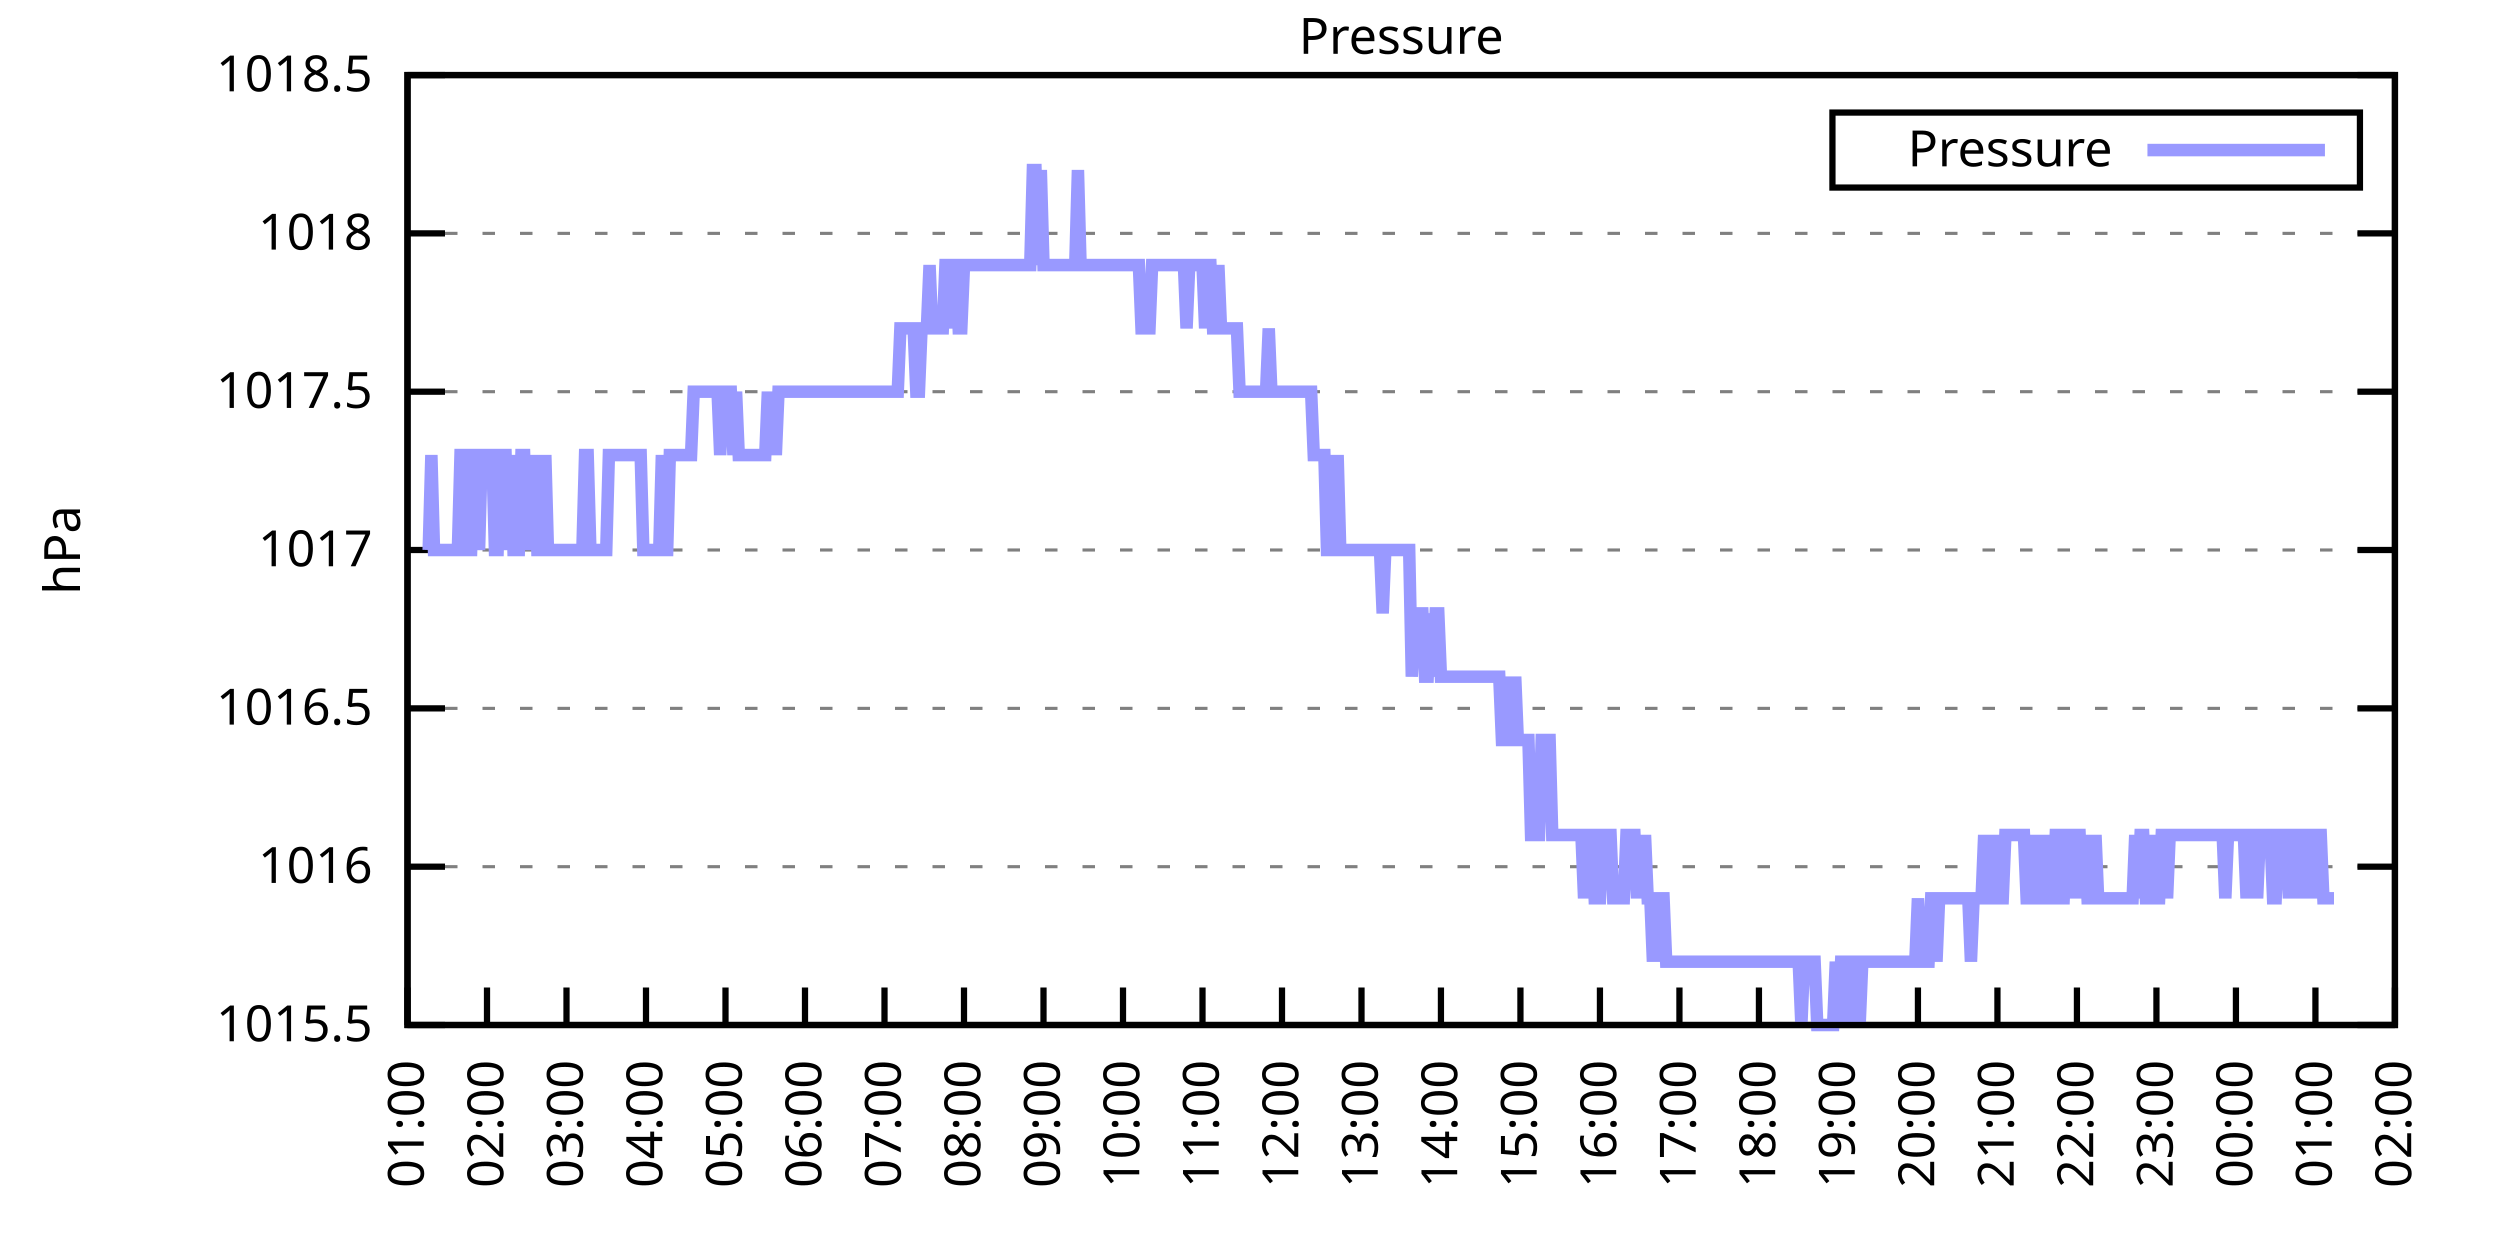
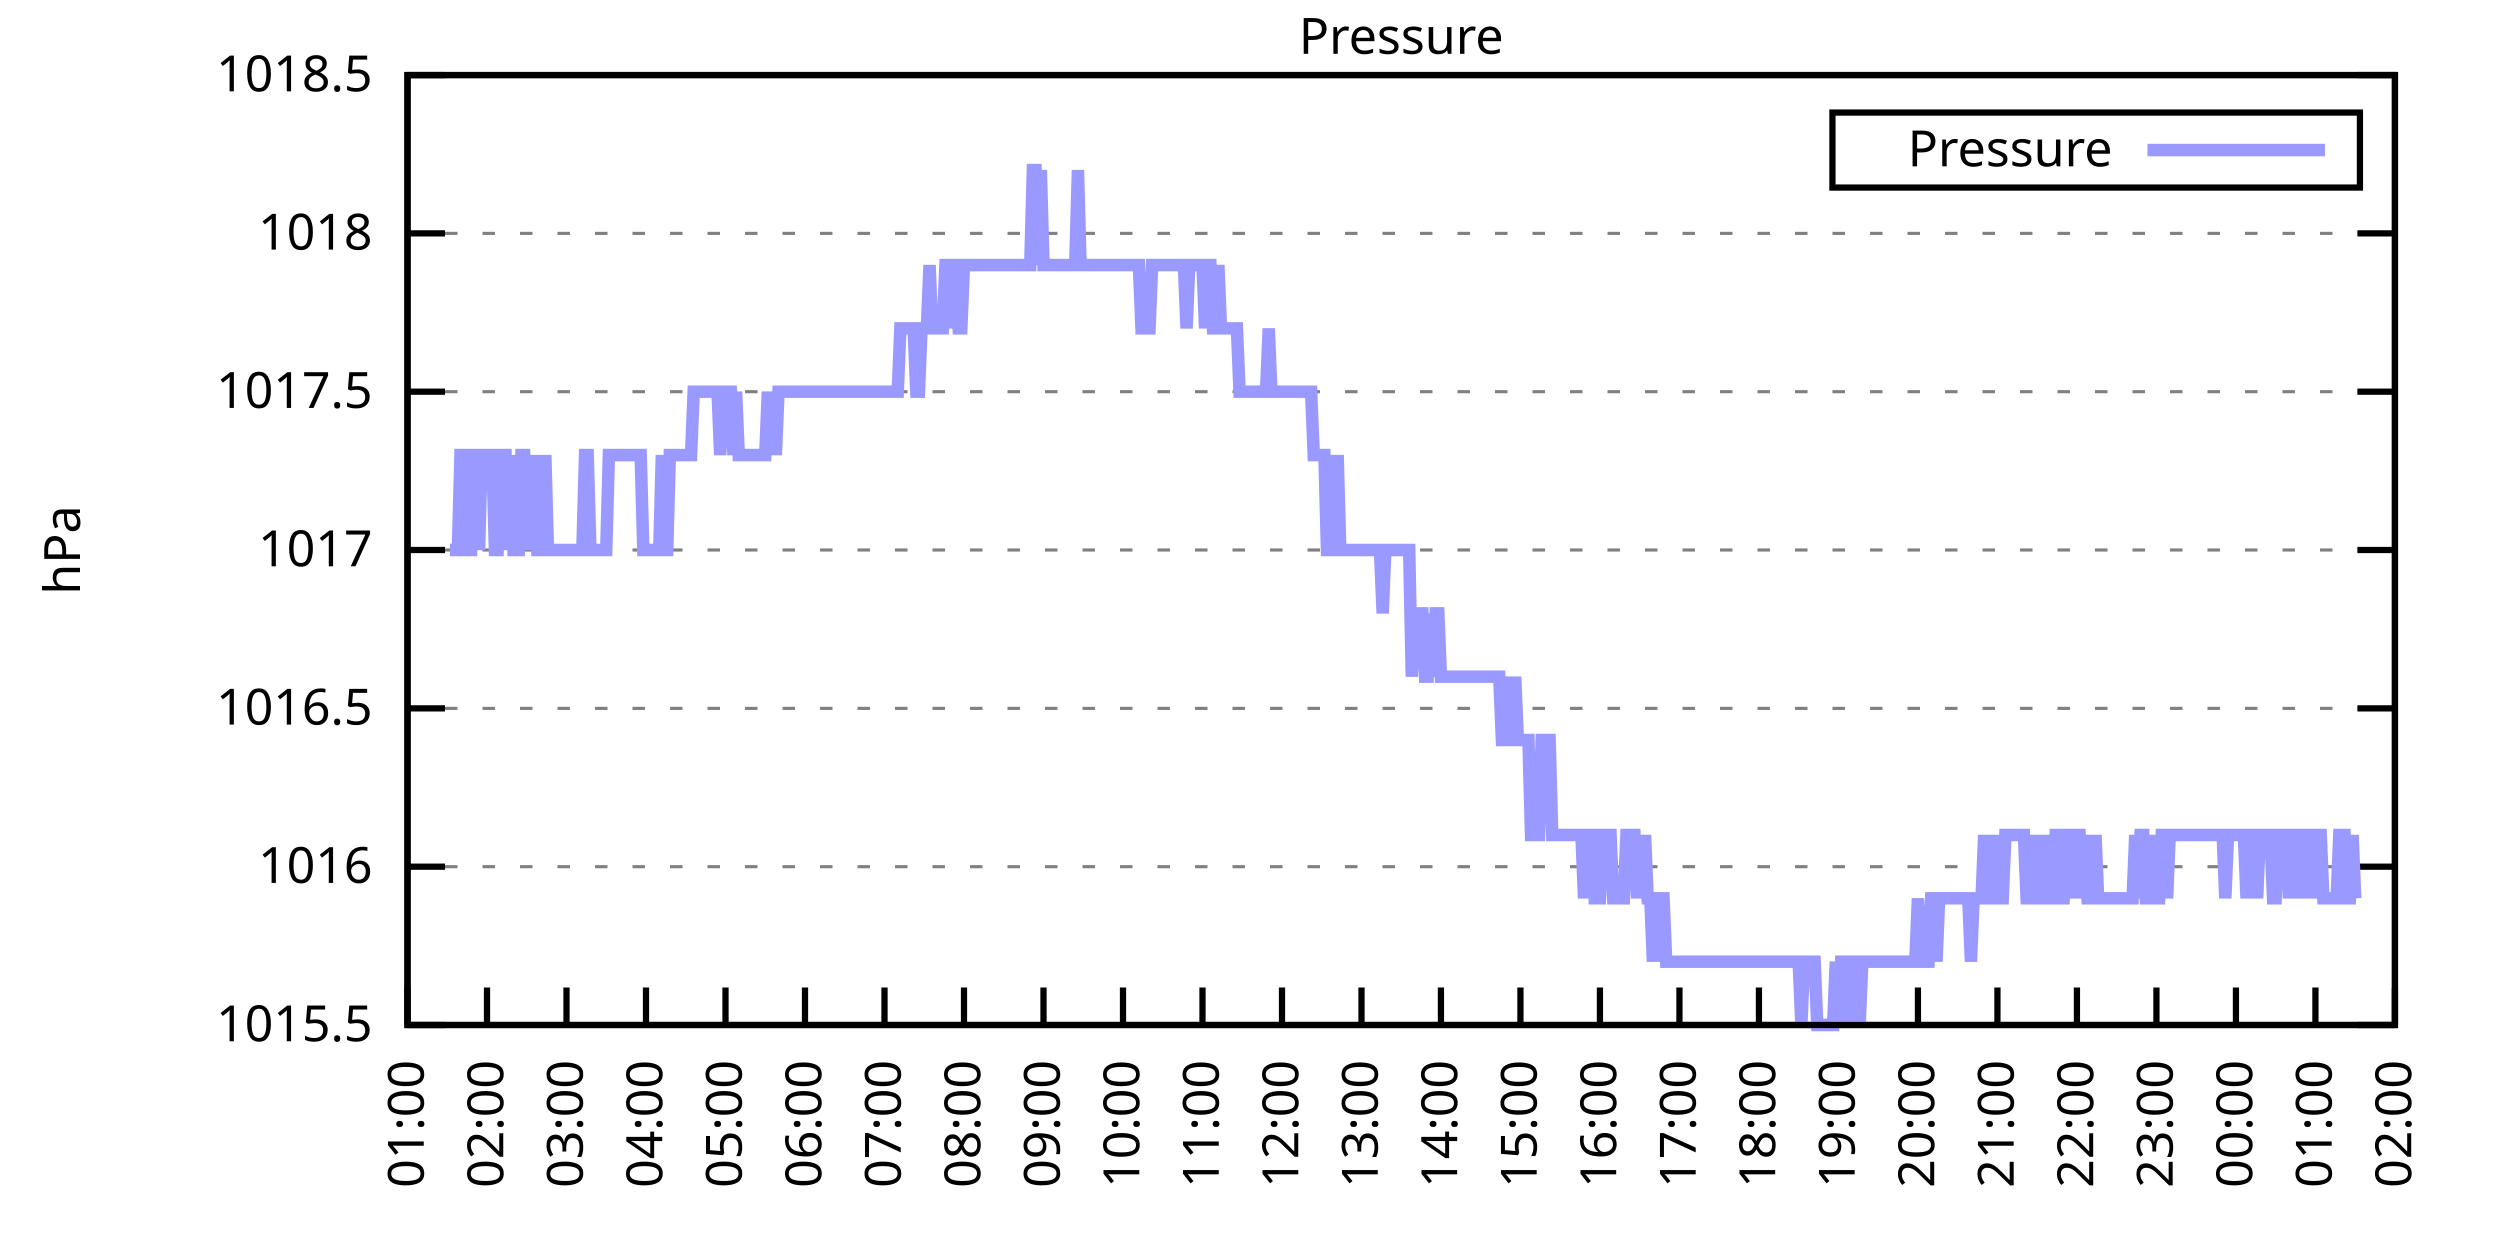
<svg xmlns="http://www.w3.org/2000/svg" xmlns:xlink="http://www.w3.org/1999/xlink" width="400" height="200" viewBox="0 0 400 200">
  <g id="gnuplot_canvas">
    <rect x="0" y="0" width="400" height="200" fill="none" />
    <defs>
      <circle id="gpDot" r="0.5" stroke-width="0.5" stroke="currentColor" />
      <path id="gpPt0" stroke-width="0.333" stroke="currentColor" d="M-1,0 h2 M0,-1 v2" />
      <path id="gpPt1" stroke-width="0.333" stroke="currentColor" d="M-1,-1 L1,1 M1,-1 L-1,1" />
      <path id="gpPt2" stroke-width="0.333" stroke="currentColor" d="M-1,0 L1,0 M0,-1 L0,1 M-1,-1 L1,1 M-1,1 L1,-1" />
      <rect id="gpPt3" stroke-width="0.333" stroke="currentColor" x="-1" y="-1" width="2" height="2" />
      <rect id="gpPt4" stroke-width="0.333" stroke="currentColor" fill="currentColor" x="-1" y="-1" width="2" height="2" />
      <circle id="gpPt5" stroke-width="0.333" stroke="currentColor" cx="0" cy="0" r="1" />
      <use xlink:href="#gpPt5" id="gpPt6" fill="currentColor" stroke="none" />
      <path id="gpPt7" stroke-width="0.333" stroke="currentColor" d="M0,-1.33 L-1.33,0.67 L1.33,0.67 z" />
      <use xlink:href="#gpPt7" id="gpPt8" fill="currentColor" stroke="none" />
      <use xlink:href="#gpPt7" id="gpPt9" stroke="currentColor" transform="rotate(180)" />
      <use xlink:href="#gpPt9" id="gpPt10" fill="currentColor" stroke="none" />
      <use xlink:href="#gpPt3" id="gpPt11" stroke="currentColor" transform="rotate(45)" />
      <use xlink:href="#gpPt11" id="gpPt12" fill="currentColor" stroke="none" />
      <path id="gpPt13" stroke-width="0.333" stroke="currentColor" d="M0,1.330 L1.265,0.411 L0.782,-1.067 L-0.782,-1.076 L-1.265,0.411 z" />
      <use xlink:href="#gpPt13" id="gpPt14" fill="currentColor" stroke="none" />
      <filter id="textbox" filterUnits="objectBoundingBox" x="0" y="0" height="1" width="1">
        <feFlood flood-color="white" flood-opacity="1" result="bgnd" />
        <feComposite in="SourceGraphic" in2="bgnd" operator="atop" />
      </filter>
      <filter id="greybox" filterUnits="objectBoundingBox" x="0" y="0" height="1" width="1">
        <feFlood flood-color="lightgrey" flood-opacity="1" result="grey" />
        <feComposite in="SourceGraphic" in2="grey" operator="atop" />
      </filter>
    </defs>
    <g fill="none" color="white" stroke="currentColor" stroke-width="1.00" stroke-linecap="butt" stroke-linejoin="miter">
</g>
    <g fill="none" color="black" stroke="currentColor" stroke-width="1.00" stroke-linecap="butt" stroke-linejoin="miter">
      <g stroke="none" shape-rendering="crispEdges">
        <polygon fill="rgb(255, 255, 255)" points="65.20,164.00 383.18,164.00 383.18,12.02 65.20,12.02 " />
      </g>
    </g>
    <g fill="none" color="black" stroke="currentColor" stroke-width="1.00" stroke-linecap="butt" stroke-linejoin="miter">
</g>
    <g fill="none" color="black" stroke="black" stroke-width="0.50" stroke-linecap="butt" stroke-linejoin="miter">
</g>
    <g fill="none" color="gray" stroke="currentColor" stroke-width="0.50" stroke-linecap="butt" stroke-linejoin="miter">
      <path stroke="gray" stroke-dasharray="2,4" class="gridline" d="M65.20,164.00 L383.19,164.00  " />
    </g>
    <g fill="none" color="gray" stroke="gray" stroke-width="1.00" stroke-linecap="butt" stroke-linejoin="miter">
</g>
    <g fill="none" color="black" stroke="currentColor" stroke-width="1.00" stroke-linecap="butt" stroke-linejoin="miter">
      <path stroke="black" d="M65.20,164.00 L71.20,164.00 M383.19,164.00 L377.19,164.00  " />
      <g transform="translate(59.60,166.60)" stroke="none" fill="black" font-family="Sans" font-size="8.00" text-anchor="end">
        <text>
          <tspan font-family="Sans"> 1015.5</tspan>
        </text>
      </g>
    </g>
    <g fill="none" color="black" stroke="currentColor" stroke-width="1.00" stroke-linecap="butt" stroke-linejoin="miter">
</g>
    <g fill="none" color="black" stroke="black" stroke-width="0.50" stroke-linecap="butt" stroke-linejoin="miter">
</g>
    <g fill="none" color="gray" stroke="currentColor" stroke-width="0.50" stroke-linecap="butt" stroke-linejoin="miter">
      <path stroke="gray" stroke-dasharray="2,4" class="gridline" d="M65.20,138.67 L383.19,138.67  " />
    </g>
    <g fill="none" color="gray" stroke="gray" stroke-width="1.00" stroke-linecap="butt" stroke-linejoin="miter">
</g>
    <g fill="none" color="black" stroke="currentColor" stroke-width="1.00" stroke-linecap="butt" stroke-linejoin="miter">
      <path stroke="black" d="M65.20,138.67 L71.20,138.67 M383.19,138.67 L377.19,138.67  " />
      <g transform="translate(59.60,141.27)" stroke="none" fill="black" font-family="Sans" font-size="8.00" text-anchor="end">
        <text>
          <tspan font-family="Sans"> 1016</tspan>
        </text>
      </g>
    </g>
    <g fill="none" color="black" stroke="currentColor" stroke-width="1.00" stroke-linecap="butt" stroke-linejoin="miter">
</g>
    <g fill="none" color="black" stroke="black" stroke-width="0.50" stroke-linecap="butt" stroke-linejoin="miter">
</g>
    <g fill="none" color="gray" stroke="currentColor" stroke-width="0.50" stroke-linecap="butt" stroke-linejoin="miter">
      <path stroke="gray" stroke-dasharray="2,4" class="gridline" d="M65.20,113.34 L383.19,113.34  " />
    </g>
    <g fill="none" color="gray" stroke="gray" stroke-width="1.00" stroke-linecap="butt" stroke-linejoin="miter">
</g>
    <g fill="none" color="black" stroke="currentColor" stroke-width="1.00" stroke-linecap="butt" stroke-linejoin="miter">
      <path stroke="black" d="M65.20,113.34 L71.20,113.34 M383.19,113.34 L377.19,113.34  " />
      <g transform="translate(59.60,115.94)" stroke="none" fill="black" font-family="Sans" font-size="8.00" text-anchor="end">
        <text>
          <tspan font-family="Sans"> 1016.5</tspan>
        </text>
      </g>
    </g>
    <g fill="none" color="black" stroke="currentColor" stroke-width="1.00" stroke-linecap="butt" stroke-linejoin="miter">
</g>
    <g fill="none" color="black" stroke="black" stroke-width="0.50" stroke-linecap="butt" stroke-linejoin="miter">
</g>
    <g fill="none" color="gray" stroke="currentColor" stroke-width="0.50" stroke-linecap="butt" stroke-linejoin="miter">
      <path stroke="gray" stroke-dasharray="2,4" class="gridline" d="M65.20,88.00 L383.19,88.00  " />
    </g>
    <g fill="none" color="gray" stroke="gray" stroke-width="1.00" stroke-linecap="butt" stroke-linejoin="miter">
</g>
    <g fill="none" color="black" stroke="currentColor" stroke-width="1.00" stroke-linecap="butt" stroke-linejoin="miter">
      <path stroke="black" d="M65.20,88.00 L71.20,88.00 M383.19,88.00 L377.19,88.00  " />
      <g transform="translate(59.60,90.60)" stroke="none" fill="black" font-family="Sans" font-size="8.00" text-anchor="end">
        <text>
          <tspan font-family="Sans"> 1017</tspan>
        </text>
      </g>
    </g>
    <g fill="none" color="black" stroke="currentColor" stroke-width="1.00" stroke-linecap="butt" stroke-linejoin="miter">
</g>
    <g fill="none" color="black" stroke="black" stroke-width="0.50" stroke-linecap="butt" stroke-linejoin="miter">
</g>
    <g fill="none" color="gray" stroke="currentColor" stroke-width="0.50" stroke-linecap="butt" stroke-linejoin="miter">
      <path stroke="gray" stroke-dasharray="2,4" class="gridline" d="M65.20,62.67 L383.19,62.67  " />
    </g>
    <g fill="none" color="gray" stroke="gray" stroke-width="1.00" stroke-linecap="butt" stroke-linejoin="miter">
</g>
    <g fill="none" color="black" stroke="currentColor" stroke-width="1.00" stroke-linecap="butt" stroke-linejoin="miter">
      <path stroke="black" d="M65.20,62.67 L71.20,62.67 M383.19,62.67 L377.19,62.67  " />
      <g transform="translate(59.60,65.27)" stroke="none" fill="black" font-family="Sans" font-size="8.00" text-anchor="end">
        <text>
          <tspan font-family="Sans"> 1017.5</tspan>
        </text>
      </g>
    </g>
    <g fill="none" color="black" stroke="currentColor" stroke-width="1.00" stroke-linecap="butt" stroke-linejoin="miter">
</g>
    <g fill="none" color="black" stroke="black" stroke-width="0.50" stroke-linecap="butt" stroke-linejoin="miter">
</g>
    <g fill="none" color="gray" stroke="currentColor" stroke-width="0.50" stroke-linecap="butt" stroke-linejoin="miter">
      <path stroke="gray" stroke-dasharray="2,4" class="gridline" d="M65.20,37.34 L383.19,37.34  " />
    </g>
    <g fill="none" color="gray" stroke="gray" stroke-width="1.00" stroke-linecap="butt" stroke-linejoin="miter">
</g>
    <g fill="none" color="black" stroke="currentColor" stroke-width="1.00" stroke-linecap="butt" stroke-linejoin="miter">
      <path stroke="black" d="M65.20,37.34 L71.20,37.34 M383.19,37.34 L377.19,37.34  " />
      <g transform="translate(59.60,39.94)" stroke="none" fill="black" font-family="Sans" font-size="8.00" text-anchor="end">
        <text>
          <tspan font-family="Sans"> 1018</tspan>
        </text>
      </g>
    </g>
    <g fill="none" color="black" stroke="currentColor" stroke-width="1.00" stroke-linecap="butt" stroke-linejoin="miter">
</g>
    <g fill="none" color="black" stroke="black" stroke-width="0.50" stroke-linecap="butt" stroke-linejoin="miter">
</g>
    <g fill="none" color="gray" stroke="currentColor" stroke-width="0.50" stroke-linecap="butt" stroke-linejoin="miter">
      <path stroke="gray" stroke-dasharray="2,4" class="gridline" d="M65.20,12.01 L383.19,12.01  " />
    </g>
    <g fill="none" color="gray" stroke="gray" stroke-width="1.00" stroke-linecap="butt" stroke-linejoin="miter">
</g>
    <g fill="none" color="black" stroke="currentColor" stroke-width="1.00" stroke-linecap="butt" stroke-linejoin="miter">
      <path stroke="black" d="M65.20,12.01 L71.20,12.01 M383.19,12.01 L377.19,12.01  " />
      <g transform="translate(59.60,14.61)" stroke="none" fill="black" font-family="Sans" font-size="8.00" text-anchor="end">
        <text>
          <tspan font-family="Sans"> 1018.5</tspan>
        </text>
      </g>
    </g>
    <g fill="none" color="black" stroke="currentColor" stroke-width="1.00" stroke-linecap="butt" stroke-linejoin="miter">
      <path stroke="black" d="M65.20,164.00 L65.20,158.00  " />
      <g transform="translate(67.80,169.60) rotate(270.00)" stroke="none" fill="black" font-family="Sans" font-size="8.00" text-anchor="end">
        <text>
          <tspan font-family="Sans">01:00</tspan>
        </text>
      </g>
    </g>
    <g fill="none" color="black" stroke="currentColor" stroke-width="1.00" stroke-linecap="butt" stroke-linejoin="miter">
      <path stroke="black" d="M77.92,164.00 L77.92,158.00  " />
      <g transform="translate(80.52,169.60) rotate(270.00)" stroke="none" fill="black" font-family="Sans" font-size="8.00" text-anchor="end">
        <text>
          <tspan font-family="Sans">02:00</tspan>
        </text>
      </g>
    </g>
    <g fill="none" color="black" stroke="currentColor" stroke-width="1.00" stroke-linecap="butt" stroke-linejoin="miter">
      <path stroke="black" d="M90.64,164.00 L90.64,158.00  " />
      <g transform="translate(93.24,169.60) rotate(270.00)" stroke="none" fill="black" font-family="Sans" font-size="8.00" text-anchor="end">
        <text>
          <tspan font-family="Sans">03:00</tspan>
        </text>
      </g>
    </g>
    <g fill="none" color="black" stroke="currentColor" stroke-width="1.00" stroke-linecap="butt" stroke-linejoin="miter">
      <path stroke="black" d="M103.36,164.00 L103.36,158.00  " />
      <g transform="translate(105.96,169.60) rotate(270.00)" stroke="none" fill="black" font-family="Sans" font-size="8.00" text-anchor="end">
        <text>
          <tspan font-family="Sans">04:00</tspan>
        </text>
      </g>
    </g>
    <g fill="none" color="black" stroke="currentColor" stroke-width="1.00" stroke-linecap="butt" stroke-linejoin="miter">
      <path stroke="black" d="M116.08,164.00 L116.08,158.00  " />
      <g transform="translate(118.68,169.60) rotate(270.00)" stroke="none" fill="black" font-family="Sans" font-size="8.00" text-anchor="end">
        <text>
          <tspan font-family="Sans">05:00</tspan>
        </text>
      </g>
    </g>
    <g fill="none" color="black" stroke="currentColor" stroke-width="1.00" stroke-linecap="butt" stroke-linejoin="miter">
      <path stroke="black" d="M128.80,164.00 L128.80,158.00  " />
      <g transform="translate(131.40,169.60) rotate(270.00)" stroke="none" fill="black" font-family="Sans" font-size="8.00" text-anchor="end">
        <text>
          <tspan font-family="Sans">06:00</tspan>
        </text>
      </g>
    </g>
    <g fill="none" color="black" stroke="currentColor" stroke-width="1.00" stroke-linecap="butt" stroke-linejoin="miter">
      <path stroke="black" d="M141.52,164.00 L141.52,158.00  " />
      <g transform="translate(144.12,169.60) rotate(270.00)" stroke="none" fill="black" font-family="Sans" font-size="8.00" text-anchor="end">
        <text>
          <tspan font-family="Sans">07:00</tspan>
        </text>
      </g>
    </g>
    <g fill="none" color="black" stroke="currentColor" stroke-width="1.00" stroke-linecap="butt" stroke-linejoin="miter">
      <path stroke="black" d="M154.24,164.00 L154.24,158.00  " />
      <g transform="translate(156.84,169.60) rotate(270.00)" stroke="none" fill="black" font-family="Sans" font-size="8.00" text-anchor="end">
        <text>
          <tspan font-family="Sans">08:00</tspan>
        </text>
      </g>
    </g>
    <g fill="none" color="black" stroke="currentColor" stroke-width="1.00" stroke-linecap="butt" stroke-linejoin="miter">
      <path stroke="black" d="M166.96,164.00 L166.96,158.00  " />
      <g transform="translate(169.56,169.60) rotate(270.00)" stroke="none" fill="black" font-family="Sans" font-size="8.00" text-anchor="end">
        <text>
          <tspan font-family="Sans">09:00</tspan>
        </text>
      </g>
    </g>
    <g fill="none" color="black" stroke="currentColor" stroke-width="1.00" stroke-linecap="butt" stroke-linejoin="miter">
      <path stroke="black" d="M179.68,164.00 L179.68,158.00  " />
      <g transform="translate(182.28,169.60) rotate(270.00)" stroke="none" fill="black" font-family="Sans" font-size="8.00" text-anchor="end">
        <text>
          <tspan font-family="Sans">10:00</tspan>
        </text>
      </g>
    </g>
    <g fill="none" color="black" stroke="currentColor" stroke-width="1.00" stroke-linecap="butt" stroke-linejoin="miter">
      <path stroke="black" d="M192.40,164.00 L192.40,158.00  " />
      <g transform="translate(195.00,169.60) rotate(270.00)" stroke="none" fill="black" font-family="Sans" font-size="8.00" text-anchor="end">
        <text>
          <tspan font-family="Sans">11:00</tspan>
        </text>
      </g>
    </g>
    <g fill="none" color="black" stroke="currentColor" stroke-width="1.00" stroke-linecap="butt" stroke-linejoin="miter">
      <path stroke="black" d="M205.12,164.00 L205.12,158.00  " />
      <g transform="translate(207.72,169.60) rotate(270.00)" stroke="none" fill="black" font-family="Sans" font-size="8.00" text-anchor="end">
        <text>
          <tspan font-family="Sans">12:00</tspan>
        </text>
      </g>
    </g>
    <g fill="none" color="black" stroke="currentColor" stroke-width="1.00" stroke-linecap="butt" stroke-linejoin="miter">
      <path stroke="black" d="M217.84,164.00 L217.84,158.00  " />
      <g transform="translate(220.44,169.60) rotate(270.00)" stroke="none" fill="black" font-family="Sans" font-size="8.00" text-anchor="end">
        <text>
          <tspan font-family="Sans">13:00</tspan>
        </text>
      </g>
    </g>
    <g fill="none" color="black" stroke="currentColor" stroke-width="1.00" stroke-linecap="butt" stroke-linejoin="miter">
      <path stroke="black" d="M230.55,164.00 L230.55,158.00  " />
      <g transform="translate(233.15,169.60) rotate(270.00)" stroke="none" fill="black" font-family="Sans" font-size="8.00" text-anchor="end">
        <text>
          <tspan font-family="Sans">14:00</tspan>
        </text>
      </g>
    </g>
    <g fill="none" color="black" stroke="currentColor" stroke-width="1.00" stroke-linecap="butt" stroke-linejoin="miter">
      <path stroke="black" d="M243.27,164.00 L243.27,158.00  " />
      <g transform="translate(245.87,169.60) rotate(270.00)" stroke="none" fill="black" font-family="Sans" font-size="8.00" text-anchor="end">
        <text>
          <tspan font-family="Sans">15:00</tspan>
        </text>
      </g>
    </g>
    <g fill="none" color="black" stroke="currentColor" stroke-width="1.00" stroke-linecap="butt" stroke-linejoin="miter">
      <path stroke="black" d="M255.99,164.00 L255.99,158.00  " />
      <g transform="translate(258.59,169.60) rotate(270.00)" stroke="none" fill="black" font-family="Sans" font-size="8.00" text-anchor="end">
        <text>
          <tspan font-family="Sans">16:00</tspan>
        </text>
      </g>
    </g>
    <g fill="none" color="black" stroke="currentColor" stroke-width="1.00" stroke-linecap="butt" stroke-linejoin="miter">
      <path stroke="black" d="M268.71,164.00 L268.71,158.00  " />
      <g transform="translate(271.31,169.60) rotate(270.00)" stroke="none" fill="black" font-family="Sans" font-size="8.00" text-anchor="end">
        <text>
          <tspan font-family="Sans">17:00</tspan>
        </text>
      </g>
    </g>
    <g fill="none" color="black" stroke="currentColor" stroke-width="1.00" stroke-linecap="butt" stroke-linejoin="miter">
      <path stroke="black" d="M281.43,164.00 L281.43,158.00  " />
      <g transform="translate(284.03,169.60) rotate(270.00)" stroke="none" fill="black" font-family="Sans" font-size="8.00" text-anchor="end">
        <text>
          <tspan font-family="Sans">18:00</tspan>
        </text>
      </g>
    </g>
    <g fill="none" color="black" stroke="currentColor" stroke-width="1.00" stroke-linecap="butt" stroke-linejoin="miter">
      <path stroke="black" d="M294.15,164.00 L294.15,158.00  " />
      <g transform="translate(296.75,169.60) rotate(270.00)" stroke="none" fill="black" font-family="Sans" font-size="8.00" text-anchor="end">
        <text>
          <tspan font-family="Sans">19:00</tspan>
        </text>
      </g>
    </g>
    <g fill="none" color="black" stroke="currentColor" stroke-width="1.00" stroke-linecap="butt" stroke-linejoin="miter">
      <path stroke="black" d="M306.87,164.00 L306.87,158.00  " />
      <g transform="translate(309.47,169.60) rotate(270.00)" stroke="none" fill="black" font-family="Sans" font-size="8.00" text-anchor="end">
        <text>
          <tspan font-family="Sans">20:00</tspan>
        </text>
      </g>
    </g>
    <g fill="none" color="black" stroke="currentColor" stroke-width="1.00" stroke-linecap="butt" stroke-linejoin="miter">
      <path stroke="black" d="M319.59,164.00 L319.59,158.00  " />
      <g transform="translate(322.19,169.60) rotate(270.00)" stroke="none" fill="black" font-family="Sans" font-size="8.00" text-anchor="end">
        <text>
          <tspan font-family="Sans">21:00</tspan>
        </text>
      </g>
    </g>
    <g fill="none" color="black" stroke="currentColor" stroke-width="1.00" stroke-linecap="butt" stroke-linejoin="miter">
      <path stroke="black" d="M332.31,164.00 L332.31,158.00  " />
      <g transform="translate(334.91,169.60) rotate(270.00)" stroke="none" fill="black" font-family="Sans" font-size="8.00" text-anchor="end">
        <text>
          <tspan font-family="Sans">22:00</tspan>
        </text>
      </g>
    </g>
    <g fill="none" color="black" stroke="currentColor" stroke-width="1.00" stroke-linecap="butt" stroke-linejoin="miter">
      <path stroke="black" d="M345.03,164.00 L345.03,158.00  " />
      <g transform="translate(347.63,169.60) rotate(270.00)" stroke="none" fill="black" font-family="Sans" font-size="8.00" text-anchor="end">
        <text>
          <tspan font-family="Sans">23:00</tspan>
        </text>
      </g>
    </g>
    <g fill="none" color="black" stroke="currentColor" stroke-width="1.00" stroke-linecap="butt" stroke-linejoin="miter">
      <path stroke="black" d="M357.75,164.00 L357.75,158.00  " />
      <g transform="translate(360.35,169.60) rotate(270.00)" stroke="none" fill="black" font-family="Sans" font-size="8.00" text-anchor="end">
        <text>
          <tspan font-family="Sans">00:00</tspan>
        </text>
      </g>
    </g>
    <g fill="none" color="black" stroke="currentColor" stroke-width="1.00" stroke-linecap="butt" stroke-linejoin="miter">
      <path stroke="black" d="M370.47,164.00 L370.47,158.00  " />
      <g transform="translate(373.07,169.60) rotate(270.00)" stroke="none" fill="black" font-family="Sans" font-size="8.00" text-anchor="end">
        <text>
          <tspan font-family="Sans">01:00</tspan>
        </text>
      </g>
    </g>
    <g fill="none" color="black" stroke="currentColor" stroke-width="1.00" stroke-linecap="butt" stroke-linejoin="miter">
      <path stroke="black" d="M383.19,164.00 L383.19,158.00  " />
      <g transform="translate(385.79,169.60) rotate(270.00)" stroke="none" fill="black" font-family="Sans" font-size="8.00" text-anchor="end">
        <text>
          <tspan font-family="Sans">02:00</tspan>
        </text>
      </g>
    </g>
    <g fill="none" color="black" stroke="currentColor" stroke-width="1.00" stroke-linecap="butt" stroke-linejoin="miter">
</g>
    <g fill="none" color="black" stroke="currentColor" stroke-width="1.00" stroke-linecap="butt" stroke-linejoin="miter">
      <path stroke="black" d="M65.20,12.01 L65.20,164.00 L383.19,164.00 L383.19,12.01 L65.20,12.01 Z  " />
    </g>
    <g fill="none" color="black" stroke="currentColor" stroke-width="1.00" stroke-linecap="butt" stroke-linejoin="miter">
</g>
    <g fill="none" color="black" stroke="currentColor" stroke-width="1.00" stroke-linecap="butt" stroke-linejoin="miter">
      <path stroke="black" d="M293.19,30.01 L293.19,18.01 L377.59,18.01 L377.59,30.01 L293.19,30.01 Z  " />
    </g>
    <g id="Pressure_plot_1">
      <g fill="none" color="white" stroke="black" stroke-width="2.00" stroke-linecap="butt" stroke-linejoin="miter">
</g>
      <g fill="none" color="black" stroke="currentColor" stroke-width="2.00" stroke-linecap="butt" stroke-linejoin="miter">
        <g transform="translate(337.99,26.61)" stroke="none" fill="black" font-family="Sans" font-size="8.00" text-anchor="end">
          <text>
            <tspan font-family="Sans">Pressure</tspan>
          </text>
        </g>
      </g>
      <g fill="none" color="black" stroke="currentColor" stroke-width="2.00" stroke-linecap="butt" stroke-linejoin="miter">
-         <path stroke="rgb(153, 153, 255)" d="M343.59,24.01 L371.99,24.01 M68.59,88.00 L69.02,72.81 L69.44,88.00 L69.86,88.00 L70.29,88.00 L70.71,88.00   L71.14,88.00 L71.56,88.00 L71.98,88.00 L72.41,88.00 L72.83,88.00 L73.26,88.00 L73.68,72.81 L74.10,72.81   L74.53,72.81 L74.95,88.00 L75.38,88.00 L75.80,72.81 L76.22,72.81 L76.65,88.00 L77.07,72.81 L77.50,72.81   L77.92,72.81 L78.34,72.81 L78.77,72.81 L79.19,88.00 L79.62,88.00 L80.04,72.81 L80.46,72.81 L80.89,72.81   L81.31,88.00 L81.74,72.81 L82.16,88.00 L82.58,88.00 L83.01,88.00 L83.43,72.81 L83.86,72.81 L84.28,88.00   L84.70,72.81 L85.13,88.00 L85.55,72.81 L85.98,88.00 L86.40,88.00 L86.82,88.00 L87.25,72.81 L87.67,88.00   L88.10,88.00 L88.52,88.00 L88.94,88.00 L89.37,88.00 L89.79,88.00 L90.22,88.00 L90.64,88.00 L91.06,88.00   L91.49,88.00 L91.91,88.00 L92.34,88.00 L92.76,88.00 L93.18,88.00 L93.61,72.81 L94.03,72.81 L94.46,88.00   L94.88,88.00 L95.30,88.00 L95.73,88.00 L96.15,88.00 L96.58,88.00 L97.00,88.00 L97.42,72.81 L97.85,72.81   L98.27,72.81 L98.69,72.81 L99.12,72.81 L99.54,72.81 L99.97,72.81 L100.39,72.81 L100.81,72.81 L101.24,72.81   L101.66,72.81 L102.09,72.81 L102.51,72.81 L102.93,88.00 L103.36,88.00 L103.78,88.00 L104.21,88.00 L104.63,88.00   L105.05,88.00 L105.48,88.00 L105.90,72.81 L106.33,88.00 L106.75,88.00 L107.17,72.81 L107.60,72.81 L108.02,72.81   L108.45,72.81 L108.87,72.81 L109.29,72.81 L109.72,72.81 L110.14,72.81 L110.57,72.81 L110.99,62.67 L111.41,62.67   L111.84,62.67 L112.26,62.67 L112.69,62.67 L113.11,62.67 L113.53,62.67 L113.96,62.67 L114.38,62.67 L114.81,62.67   L115.23,72.81 L115.65,62.67 L116.08,62.67 L116.50,62.67 L116.93,62.67 L117.35,72.81 L117.77,62.67 L118.20,72.81   L118.62,72.81 L119.05,72.81 L119.47,72.81 L119.89,72.81 L120.32,72.81 L120.74,72.81 L121.17,72.81 L121.59,72.81   L122.01,72.81 L122.44,72.81 L122.86,62.67 L123.29,72.81 L123.71,62.67 L124.13,72.81 L124.56,62.67 L124.98,62.67   L125.41,62.67 L125.83,62.67 L126.25,62.67 L126.68,62.67 L127.10,62.67 L127.53,62.67 L127.95,62.67 L128.37,62.67   L128.80,62.67 L129.22,62.67 L129.65,62.67 L130.07,62.67 L130.49,62.67 L130.92,62.67 L131.34,62.67 L131.77,62.67   L132.19,62.67 L132.61,62.67 L133.04,62.67 L133.46,62.67 L133.89,62.67 L134.31,62.67 L134.73,62.67 L135.16,62.67   L135.58,62.67 L136.01,62.67 L136.43,62.67 L136.85,62.67 L137.28,62.67 L137.70,62.67 L138.13,62.67 L138.55,62.67   L138.97,62.67 L139.40,62.67 L139.82,62.67 L140.25,62.67 L140.67,62.67 L141.09,62.67 L141.52,62.67 L141.94,62.67   L142.37,62.67 L142.79,62.67 L143.21,62.67 L143.64,62.67 L144.06,52.54 L144.49,52.54 L144.91,52.54 L145.33,52.54   L145.76,52.54 L146.18,52.54 L146.61,62.67 L147.03,62.67 L147.45,52.54 L147.88,52.54 L148.30,52.54 L148.73,42.41   L149.15,52.54 L149.57,52.54 L150.00,52.54 L150.42,52.54 L150.85,52.54 L151.27,42.41 L151.69,42.41 L152.12,52.54   L152.54,42.41 L152.97,42.41 L153.39,52.54 L153.81,52.54 L154.24,42.41 L154.66,42.41 L155.09,42.41 L155.51,42.41   L155.93,42.41 L156.36,42.41 L156.78,42.41 L157.21,42.41 L157.63,42.41 L158.05,42.41 L158.48,42.41 L158.90,42.41   L159.33,42.41 L159.75,42.41 L160.17,42.41 L160.60,42.41 L161.02,42.41 L161.44,42.41 L161.87,42.41 L162.29,42.41   L162.72,42.41 L163.14,42.41 L163.56,42.41 L163.99,42.41 L164.41,42.41 L164.84,42.41 L165.26,27.21 L165.68,27.21   L166.11,42.41 L166.53,27.21 L166.96,42.41 L167.38,42.41 L167.80,42.41 L168.23,42.41 L168.65,42.41 L169.08,42.41   L169.50,42.41 L169.92,42.41 L170.35,42.41 L170.77,42.41 L171.20,42.41 L171.62,42.41 L172.04,42.41 L172.47,27.21   L172.89,42.41 L173.32,42.41 L173.74,42.41 L174.16,42.41 L174.59,42.41 L175.01,42.41 L175.44,42.41 L175.86,42.41   L176.28,42.41 L176.71,42.41 L177.13,42.41 L177.56,42.41 L177.98,42.41 L178.40,42.41 L178.83,42.41 L179.25,42.41   L179.68,42.41 L180.10,42.41 L180.52,42.41 L180.95,42.41 L181.37,42.41 L181.80,42.41 L182.22,42.41 L182.64,52.54   L183.07,52.54 L183.49,52.54 L183.92,52.54 L184.34,42.41 L184.76,42.41 L185.19,42.41 L185.61,42.41 L186.04,42.41   L186.46,42.41 L186.88,42.41 L187.31,42.41 L187.73,42.41 L188.16,42.41 L188.58,42.41 L189.00,42.41 L189.43,42.41   L189.85,52.54 L190.28,42.41 L190.70,42.41 L191.12,42.41 L191.55,42.41 L191.97,42.41 L192.40,42.41 L192.82,52.54   L193.24,42.41 L193.67,42.41 L194.09,52.54 L194.52,52.54 L194.94,42.41 L195.36,52.54 L195.79,52.54 L196.21,52.54   L196.64,52.54 L197.06,52.54 L197.48,52.54 L197.91,52.54 L198.33,62.67 L198.76,62.67 L199.18,62.67 L199.60,62.67   L200.03,62.67 L200.45,62.67 L200.88,62.67 L201.30,62.67 L201.72,62.67 L202.15,62.67 L202.57,62.67 L203.00,52.54   L203.42,62.67 L203.84,62.67 L204.27,62.67 L204.69,62.67 L205.12,62.67 L205.54,62.67 L205.96,62.67 L206.39,62.67   L206.81,62.67 L207.24,62.67 L207.66,62.67 L208.08,62.67 L208.51,62.67 L208.93,62.67 L209.36,62.67 L209.78,62.67   L210.20,72.81 L210.63,72.81 L211.05,72.81 L211.48,72.81 L211.90,72.81 L212.32,88.00 L212.75,88.00 L213.17,72.81   L213.60,88.00 L214.02,72.81 L214.44,88.00 L214.87,88.00 L215.29,88.00 L215.72,88.00 L216.14,88.00 L216.56,88.00   L216.99,88.00 L217.41,88.00 L217.84,88.00 L218.26,88.00 L218.68,88.00 L219.11,88.00 L219.53,88.00 L219.96,88.00   L220.38,88.00 L220.80,88.00 L221.23,98.14 L221.65,88.00 L222.08,88.00 L222.50,88.00 L222.92,88.00 L223.35,88.00   L223.77,88.00 L224.20,88.00 L224.62,88.00 L225.04,88.00 L225.47,88.00 L225.89,108.27 L226.31,98.14 L226.74,98.14   L227.16,98.14 L227.59,98.14 L228.01,108.27 L228.43,108.27 L228.86,98.14 L229.28,108.27 L229.71,98.14 L230.13,98.14   L230.55,108.27 L230.98,108.27 L231.40,108.27 L231.83,108.27 L232.25,108.27 L232.67,108.27 L233.10,108.27 L233.52,108.27   L233.95,108.27 L234.37,108.27 L234.79,108.27 L235.22,108.27 L235.64,108.27 L236.07,108.27 L236.49,108.27 L236.91,108.27   L237.34,108.27 L237.76,108.27 L238.19,108.27 L238.61,108.27 L239.03,108.27 L239.46,108.27 L239.88,108.27 L240.31,118.40   L240.73,118.40 L241.15,108.27 L241.58,118.40 L242.00,118.40 L242.43,108.27 L242.85,118.40 L243.27,118.40 L243.70,118.40   L244.12,118.40 L244.55,118.40 L244.97,133.60 L245.39,133.60 L245.82,133.60 L246.24,133.60 L246.67,118.40 L247.09,118.40   L247.51,118.40 L247.94,118.40 L248.36,133.60 L248.79,133.60 L249.21,133.60 L249.63,133.60 L250.06,133.60 L250.48,133.60   L250.91,133.60 L251.33,133.60 L251.75,133.60 L252.18,133.60 L252.60,133.60 L253.03,133.60 L253.45,143.73 L253.87,133.60   L254.30,133.60 L254.72,133.60 L255.15,143.73 L255.57,143.73 L255.99,143.73 L256.42,133.60 L256.84,133.60 L257.27,133.60   L257.69,133.60 L258.11,143.73 L258.54,143.73 L258.96,143.73 L259.39,143.73 L259.81,143.73 L260.23,133.60 L260.66,133.60   L261.08,133.60 L261.51,133.60 L261.93,143.73 L262.35,133.60 L262.78,143.73 L263.20,133.60 L263.63,143.73 L264.05,143.73   L264.47,153.87 L264.90,143.73 L265.32,153.87 L265.75,143.73 L266.17,143.73 L266.59,153.87 L267.02,153.87 L267.44,153.87   L267.87,153.87 L268.29,153.87 L268.71,153.87 L269.14,153.87 L269.56,153.87 L269.99,153.87 L270.41,153.87 L270.83,153.87   L271.26,153.87 L271.68,153.87 L272.11,153.87 L272.53,153.87 L272.95,153.87 L273.38,153.87 L273.80,153.87 L274.23,153.87   L274.65,153.87 L275.07,153.87 L275.50,153.87 L275.92,153.87 L276.35,153.87 L276.77,153.87 L277.19,153.87 L277.62,153.87   L278.04,153.87 L278.47,153.87 L278.89,153.87 L279.31,153.87 L279.74,153.87 L280.16,153.87 L280.59,153.87 L281.01,153.87   L281.43,153.87 L281.86,153.87 L282.28,153.87 L282.71,153.87 L283.13,153.87 L283.55,153.87 L283.98,153.87 L284.40,153.87   L284.83,153.87 L285.25,153.87 L285.67,153.87 L286.10,153.87 L286.52,153.87 L286.95,153.87 L287.37,153.87 L287.79,153.87   L288.22,164.00 L288.64,153.87 L289.06,153.87 L289.49,153.87 L289.91,153.87 L290.34,153.87 L290.76,164.00 L291.18,164.00   L291.61,164.00 L292.03,164.00 L292.46,164.00 L292.88,164.00 L293.30,164.00 L293.73,153.87 L294.15,164.00 L294.58,153.87   L295.00,153.87 L295.42,164.00 L295.85,153.87 L296.27,164.00 L296.70,153.87 L297.12,153.87 L297.54,164.00 L297.97,153.87   L298.39,153.87 L298.82,153.87 L299.24,153.87 L299.66,153.87 L300.09,153.87 L300.51,153.87 L300.94,153.87 L301.36,153.87   L301.78,153.87 L302.21,153.87 L302.63,153.87 L303.06,153.87 L303.48,153.87 L303.90,153.87 L304.33,153.87 L304.75,153.87   L305.18,153.87 L305.60,153.87 L306.02,153.87 L306.45,153.87 L306.87,143.73 L307.30,153.87 L307.72,153.87 L308.14,153.87   L308.57,153.87 L308.99,143.73 L309.42,143.73 L309.84,153.87 L310.26,143.73 L310.69,143.73 L311.11,143.73 L311.54,143.73   L311.96,143.73 L312.38,143.73 L312.81,143.73 L313.23,143.73 L313.66,143.73 L314.08,143.73 L314.50,143.73 L314.93,143.73   L315.35,153.87 L315.78,143.73 L316.20,143.73 L316.62,143.73 L317.05,143.73 L317.47,133.60 L317.90,143.73 L318.32,143.73   L318.74,133.60 L319.17,143.73 L319.59,133.60 L320.02,143.73 L320.44,143.73 L320.86,133.60 L321.29,133.60 L321.71,133.60   L322.14,133.60 L322.56,133.60 L322.98,133.60 L323.41,133.60 L323.83,133.60 L324.26,143.73 L324.68,143.73 L325.10,143.73   L325.53,133.60 L325.95,143.73 L326.38,133.60 L326.80,143.73 L327.22,143.73 L327.65,133.60 L328.07,143.73 L328.50,143.73   L328.92,133.60 L329.34,133.60 L329.77,143.73 L330.19,143.73 L330.62,133.60 L331.04,133.60 L331.46,133.60 L331.89,143.73   L332.31,133.60 L332.74,133.60 L333.16,143.73 L333.58,133.60 L334.01,143.73 L334.43,143.73 L334.86,143.73 L335.28,133.60   L335.70,143.73 L336.13,143.73 L336.55,143.73 L336.98,143.73 L337.40,143.73 L337.82,143.73 L338.25,143.73 L338.67,143.73   L339.10,143.73 L339.52,143.73 L339.94,143.73 L340.37,143.73 L340.79,143.73 L341.22,143.73 L341.64,133.60 L342.06,143.73   L342.49,133.60 L342.91,133.60 L343.34,143.73 L343.76,143.73 L344.18,133.60 L344.61,143.73 L345.03,143.73 L345.46,143.73   L345.88,133.60 L346.30,133.60 L346.73,143.73 L347.15,133.60 L347.58,133.60 L348.00,133.60 L348.42,133.60 L348.85,133.60   L349.27,133.60 L349.70,133.60 L350.12,133.60 L350.54,133.60 L350.97,133.60 L351.39,133.60 L351.81,133.60 L352.24,133.60   L352.66,133.60 L353.09,133.60 L353.51,133.60 L353.93,133.60 L354.36,133.60 L354.78,133.60 L355.21,133.60 L355.63,133.60   L356.05,143.73 L356.48,133.60 L356.90,133.60 L357.33,133.60 L357.75,133.60 L358.17,133.60 L358.60,133.60 L359.02,133.60   L359.45,143.73 L359.87,133.60 L360.29,133.60 L360.72,133.60 L361.14,143.73 L361.57,133.60 L361.99,133.60 L362.41,133.60   L362.84,133.60 L363.26,133.60 L363.69,143.73 L364.11,143.73 L364.53,133.60 L364.96,133.60 L365.38,133.60 L365.81,133.60   L366.23,143.73 L366.65,133.60 L367.08,133.60 L367.50,143.73 L367.93,133.60 L368.35,133.60 L368.77,133.60 L369.20,143.73   L369.62,133.60 L370.05,143.73 L370.47,133.60 L370.89,133.60 L371.32,133.60 L371.74,143.73 L372.17,143.73 L372.59,143.73   L373.01,143.73 L373.44,143.73  " />
+         <path stroke="rgb(153, 153, 255)" d="M343.59,24.01 L371.99,24.01 M71.98,88.00 L72.41,88.00 L72.83,88.00 L73.26,88.00 L73.68,72.81 L74.10,72.81   L74.53,72.81 L74.95,88.00 L75.38,88.00 L75.80,72.81 L76.22,72.81 L76.65,88.00 L77.07,72.81 L77.50,72.81   L77.92,72.81 L78.34,72.81 L78.77,72.81 L79.19,88.00 L79.62,88.00 L80.04,72.81 L80.46,72.81 L80.89,72.81   L81.31,88.00 L81.74,72.81 L82.16,88.00 L82.58,88.00 L83.01,88.00 L83.43,72.81 L83.86,72.81 L84.28,88.00   L84.70,72.81 L85.13,88.00 L85.55,72.81 L85.98,88.00 L86.40,88.00 L86.82,88.00 L87.25,72.81 L87.67,88.00   L88.10,88.00 L88.52,88.00 L88.94,88.00 L89.37,88.00 L89.79,88.00 L90.22,88.00 L90.64,88.00 L91.06,88.00   L91.49,88.00 L91.91,88.00 L92.34,88.00 L92.76,88.00 L93.18,88.00 L93.61,72.81 L94.03,72.81 L94.46,88.00   L94.88,88.00 L95.30,88.00 L95.73,88.00 L96.15,88.00 L96.58,88.00 L97.00,88.00 L97.42,72.81 L97.85,72.81   L98.27,72.81 L98.69,72.81 L99.12,72.81 L99.54,72.81 L99.97,72.81 L100.39,72.81 L100.81,72.81 L101.24,72.81   L101.66,72.81 L102.09,72.81 L102.51,72.81 L102.93,88.00 L103.36,88.00 L103.78,88.00 L104.21,88.00 L104.63,88.00   L105.05,88.00 L105.48,88.00 L105.90,72.81 L106.33,88.00 L106.75,88.00 L107.17,72.81 L107.60,72.81 L108.02,72.81   L108.45,72.81 L108.87,72.81 L109.29,72.81 L109.72,72.81 L110.14,72.81 L110.57,72.81 L110.99,62.67 L111.41,62.67   L111.84,62.67 L112.26,62.67 L112.69,62.67 L113.11,62.67 L113.53,62.67 L113.96,62.67 L114.38,62.67 L114.81,62.67   L115.23,72.81 L115.65,62.67 L116.08,62.67 L116.50,62.67 L116.93,62.67 L117.35,72.81 L117.77,62.67 L118.20,72.81   L118.62,72.81 L119.05,72.81 L119.47,72.81 L119.89,72.81 L120.32,72.81 L120.74,72.81 L121.17,72.81 L121.59,72.81   L122.01,72.81 L122.44,72.81 L122.86,62.67 L123.29,72.81 L123.71,62.67 L124.13,72.81 L124.56,62.67 L124.98,62.67   L125.41,62.67 L125.83,62.67 L126.25,62.67 L126.68,62.67 L127.10,62.67 L127.53,62.67 L127.95,62.67 L128.37,62.67   L128.80,62.67 L129.22,62.67 L129.65,62.67 L130.07,62.67 L130.49,62.67 L130.92,62.67 L131.34,62.67 L131.77,62.67   L132.19,62.67 L132.61,62.67 L133.04,62.67 L133.46,62.67 L133.89,62.67 L134.31,62.67 L134.73,62.67 L135.16,62.67   L135.58,62.67 L136.01,62.67 L136.43,62.67 L136.85,62.67 L137.28,62.67 L137.70,62.67 L138.13,62.67 L138.55,62.67   L138.97,62.67 L139.40,62.67 L139.82,62.67 L140.25,62.67 L140.67,62.67 L141.09,62.67 L141.52,62.67 L141.94,62.67   L142.37,62.67 L142.79,62.67 L143.21,62.67 L143.64,62.67 L144.06,52.54 L144.49,52.54 L144.91,52.54 L145.33,52.54   L145.76,52.54 L146.18,52.54 L146.61,62.67 L147.03,62.67 L147.45,52.54 L147.88,52.54 L148.30,52.54 L148.73,42.41   L149.15,52.54 L149.57,52.54 L150.00,52.54 L150.42,52.54 L150.85,52.54 L151.27,42.41 L151.69,42.41 L152.12,52.54   L152.54,42.41 L152.97,42.41 L153.39,52.54 L153.81,52.54 L154.24,42.41 L154.66,42.41 L155.09,42.41 L155.51,42.41   L155.93,42.41 L156.36,42.41 L156.78,42.41 L157.21,42.41 L157.63,42.41 L158.05,42.41 L158.48,42.41 L158.90,42.41   L159.33,42.41 L159.75,42.41 L160.17,42.41 L160.60,42.41 L161.02,42.41 L161.44,42.41 L161.87,42.41 L162.29,42.41   L162.72,42.41 L163.14,42.41 L163.56,42.41 L163.99,42.41 L164.41,42.41 L164.84,42.41 L165.26,27.21 L165.68,27.21   L166.11,42.41 L166.53,27.21 L166.96,42.41 L167.38,42.41 L167.80,42.41 L168.23,42.41 L168.65,42.41 L169.08,42.41   L169.50,42.41 L169.92,42.41 L170.35,42.41 L170.77,42.41 L171.20,42.41 L171.62,42.41 L172.04,42.41 L172.47,27.21   L172.89,42.41 L173.32,42.41 L173.74,42.41 L174.16,42.41 L174.59,42.41 L175.01,42.41 L175.44,42.41 L175.86,42.41   L176.28,42.41 L176.71,42.41 L177.13,42.41 L177.56,42.41 L177.98,42.41 L178.40,42.41 L178.83,42.41 L179.25,42.41   L179.68,42.41 L180.10,42.41 L180.52,42.41 L180.95,42.41 L181.37,42.41 L181.80,42.41 L182.22,42.41 L182.64,52.54   L183.07,52.54 L183.49,52.54 L183.92,52.54 L184.34,42.41 L184.76,42.41 L185.19,42.41 L185.61,42.41 L186.04,42.41   L186.46,42.41 L186.88,42.41 L187.31,42.41 L187.73,42.41 L188.16,42.41 L188.58,42.41 L189.00,42.41 L189.43,42.41   L189.85,52.54 L190.28,42.41 L190.70,42.41 L191.12,42.41 L191.55,42.41 L191.97,42.41 L192.40,42.41 L192.82,52.54   L193.24,42.41 L193.67,42.41 L194.09,52.54 L194.52,52.54 L194.94,42.41 L195.36,52.54 L195.79,52.54 L196.21,52.54   L196.64,52.54 L197.06,52.54 L197.48,52.54 L197.91,52.54 L198.33,62.67 L198.76,62.67 L199.18,62.67 L199.60,62.67   L200.03,62.67 L200.45,62.67 L200.88,62.67 L201.30,62.67 L201.72,62.67 L202.15,62.67 L202.57,62.67 L203.00,52.54   L203.42,62.67 L203.84,62.67 L204.27,62.67 L204.69,62.67 L205.12,62.67 L205.54,62.67 L205.96,62.67 L206.39,62.67   L206.81,62.67 L207.24,62.67 L207.66,62.67 L208.08,62.67 L208.51,62.67 L208.93,62.67 L209.36,62.67 L209.78,62.67   L210.20,72.81 L210.63,72.81 L211.05,72.81 L211.48,72.81 L211.90,72.81 L212.32,88.00 L212.75,88.00 L213.17,72.81   L213.60,88.00 L214.02,72.81 L214.44,88.00 L214.87,88.00 L215.29,88.00 L215.72,88.00 L216.14,88.00 L216.56,88.00   L216.99,88.00 L217.41,88.00 L217.84,88.00 L218.26,88.00 L218.68,88.00 L219.11,88.00 L219.53,88.00 L219.96,88.00   L220.38,88.00 L220.80,88.00 L221.23,98.14 L221.65,88.00 L222.08,88.00 L222.50,88.00 L222.92,88.00 L223.35,88.00   L223.77,88.00 L224.20,88.00 L224.62,88.00 L225.04,88.00 L225.47,88.00 L225.89,108.27 L226.31,98.14 L226.74,98.14   L227.16,98.14 L227.59,98.14 L228.01,108.27 L228.43,108.27 L228.86,98.14 L229.28,108.27 L229.71,98.14 L230.13,98.14   L230.55,108.27 L230.98,108.27 L231.40,108.27 L231.83,108.27 L232.25,108.27 L232.67,108.27 L233.10,108.27 L233.52,108.27   L233.95,108.27 L234.37,108.27 L234.79,108.27 L235.22,108.27 L235.64,108.27 L236.07,108.27 L236.49,108.27 L236.91,108.27   L237.34,108.27 L237.76,108.27 L238.19,108.27 L238.61,108.27 L239.03,108.27 L239.46,108.27 L239.88,108.27 L240.31,118.40   L240.73,118.40 L241.15,108.27 L241.58,118.40 L242.00,118.40 L242.43,108.27 L242.85,118.40 L243.27,118.40 L243.70,118.40   L244.12,118.40 L244.55,118.40 L244.97,133.60 L245.39,133.60 L245.82,133.60 L246.24,133.60 L246.67,118.40 L247.09,118.40   L247.51,118.40 L247.94,118.40 L248.36,133.60 L248.79,133.60 L249.21,133.60 L249.63,133.60 L250.06,133.60 L250.48,133.60   L250.91,133.60 L251.33,133.60 L251.75,133.60 L252.18,133.60 L252.60,133.60 L253.03,133.60 L253.45,143.73 L253.87,133.60   L254.30,133.60 L254.72,133.60 L255.15,143.73 L255.57,143.73 L255.99,143.73 L256.42,133.60 L256.84,133.60 L257.27,133.60   L257.69,133.60 L258.11,143.73 L258.54,143.73 L258.96,143.73 L259.39,143.73 L259.81,143.73 L260.23,133.60 L260.66,133.60   L261.08,133.60 L261.51,133.60 L261.93,143.73 L262.35,133.60 L262.78,143.73 L263.20,133.60 L263.63,143.73 L264.05,143.73   L264.47,153.87 L264.90,143.73 L265.32,153.87 L265.75,143.73 L266.17,143.73 L266.59,153.87 L267.02,153.87 L267.44,153.87   L267.87,153.87 L268.29,153.87 L268.71,153.87 L269.14,153.87 L269.56,153.87 L269.99,153.87 L270.41,153.87 L270.83,153.87   L271.26,153.87 L271.68,153.87 L272.11,153.87 L272.53,153.87 L272.95,153.87 L273.38,153.87 L273.80,153.87 L274.23,153.87   L274.65,153.87 L275.07,153.87 L275.50,153.87 L275.92,153.87 L276.35,153.87 L276.77,153.87 L277.19,153.87 L277.62,153.87   L278.04,153.87 L278.47,153.87 L278.89,153.87 L279.31,153.87 L279.74,153.87 L280.16,153.87 L280.59,153.87 L281.01,153.87   L281.43,153.87 L281.86,153.87 L282.28,153.87 L282.71,153.87 L283.13,153.87 L283.55,153.87 L283.98,153.87 L284.40,153.87   L284.83,153.87 L285.25,153.87 L285.67,153.87 L286.10,153.87 L286.52,153.87 L286.95,153.87 L287.37,153.87 L287.79,153.87   L288.22,164.00 L288.64,153.87 L289.06,153.87 L289.49,153.87 L289.91,153.87 L290.34,153.87 L290.76,164.00 L291.18,164.00   L291.61,164.00 L292.03,164.00 L292.46,164.00 L292.88,164.00 L293.30,164.00 L293.73,153.87 L294.15,164.00 L294.58,153.87   L295.00,153.87 L295.42,164.00 L295.85,153.87 L296.27,164.00 L296.70,153.87 L297.12,153.87 L297.54,164.00 L297.97,153.87   L298.39,153.87 L298.82,153.87 L299.24,153.87 L299.66,153.87 L300.09,153.87 L300.51,153.87 L300.94,153.87 L301.36,153.87   L301.78,153.87 L302.21,153.87 L302.63,153.87 L303.06,153.87 L303.48,153.87 L303.90,153.87 L304.33,153.87 L304.75,153.87   L305.18,153.87 L305.60,153.87 L306.02,153.87 L306.45,153.87 L306.87,143.73 L307.30,153.87 L307.72,153.87 L308.14,153.87   L308.57,153.87 L308.99,143.73 L309.42,143.73 L309.84,153.87 L310.26,143.73 L310.69,143.73 L311.11,143.73 L311.54,143.73   L311.96,143.73 L312.38,143.73 L312.81,143.73 L313.23,143.73 L313.66,143.73 L314.08,143.73 L314.50,143.73 L314.93,143.73   L315.35,153.87 L315.78,143.73 L316.20,143.73 L316.62,143.73 L317.05,143.73 L317.47,133.60 L317.90,143.73 L318.32,143.73   L318.74,133.60 L319.17,143.73 L319.59,133.60 L320.02,143.73 L320.44,143.73 L320.86,133.60 L321.29,133.60 L321.71,133.60   L322.14,133.60 L322.56,133.60 L322.98,133.60 L323.41,133.60 L323.83,133.60 L324.26,143.73 L324.68,143.73 L325.10,143.73   L325.53,133.60 L325.95,143.73 L326.38,133.60 L326.80,143.73 L327.22,143.73 L327.65,133.60 L328.07,143.73 L328.50,143.73   L328.92,133.60 L329.34,133.60 L329.77,143.73 L330.19,143.73 L330.62,133.60 L331.04,133.60 L331.46,133.60 L331.89,143.73   L332.31,133.60 L332.74,133.60 L333.16,143.73 L333.58,133.60 L334.01,143.73 L334.43,143.73 L334.86,143.73 L335.28,133.60   L335.70,143.73 L336.13,143.73 L336.55,143.73 L336.98,143.73 L337.40,143.73 L337.82,143.73 L338.25,143.73 L338.67,143.73   L339.10,143.73 L339.52,143.73 L339.94,143.73 L340.37,143.73 L340.79,143.73 L341.22,143.73 L341.64,133.60 L342.06,143.73   L342.49,133.60 L342.91,133.60 L343.34,143.73 L343.76,143.73 L344.18,133.60 L344.61,143.73 L345.03,143.73 L345.46,143.73   L345.88,133.60 L346.30,133.60 L346.73,143.73 L347.15,133.60 L347.58,133.60 L348.00,133.60 L348.42,133.60 L348.85,133.60   L349.27,133.60 L349.70,133.60 L350.12,133.60 L350.54,133.60 L350.97,133.60 L351.39,133.60 L351.81,133.60 L352.24,133.60   L352.66,133.60 L353.09,133.60 L353.51,133.60 L353.93,133.60 L354.36,133.60 L354.78,133.60 L355.21,133.60 L355.63,133.60   L356.05,143.73 L356.48,133.60 L356.90,133.60 L357.33,133.60 L357.75,133.60 L358.17,133.60 L358.60,133.60 L359.02,133.60   L359.45,143.73 L359.87,133.60 L360.29,133.60 L360.72,133.60 L361.14,143.73 L361.57,133.60 L361.99,133.60 L362.41,133.60   L362.84,133.60 L363.26,133.60 L363.69,143.73 L364.11,143.73 L364.53,133.60 L364.96,133.60 L365.38,133.60 L365.81,133.60   L366.23,143.73 L366.65,133.60 L367.08,133.60 L367.50,143.73 L367.93,133.60 L368.35,133.60 L368.77,133.60 L369.20,143.73   L369.62,133.60 L370.05,143.73 L370.47,133.60 L370.89,133.60 L371.32,133.60 L371.74,143.73 L372.17,143.73 L372.59,143.73   L373.01,143.73 L373.44,143.73 L373.86,143.73 L374.29,133.60 L374.71,133.60 L375.13,133.60 L375.56,143.73 L375.98,143.73   L376.41,133.60 L376.83,143.73  " />
      </g>
    </g>
    <g fill="none" color="black" stroke="currentColor" stroke-width="2.00" stroke-linecap="butt" stroke-linejoin="miter">
</g>
    <g fill="none" color="black" stroke="black" stroke-width="1.00" stroke-linecap="butt" stroke-linejoin="miter">
</g>
    <g fill="none" color="black" stroke="currentColor" stroke-width="1.00" stroke-linecap="butt" stroke-linejoin="miter">
      <path stroke="black" d="M65.20,12.01 L65.20,164.00 L383.19,164.00 L383.19,12.01 L65.20,12.01 Z  " />
      <g transform="translate(12.80,88.01) rotate(270.00)" stroke="none" fill="black" font-family="Sans" font-size="8.00" text-anchor="middle">
        <text>
          <tspan font-family="Sans">hPa</tspan>
        </text>
      </g>
    </g>
    <g fill="none" color="black" stroke="currentColor" stroke-width="1.00" stroke-linecap="butt" stroke-linejoin="miter">
</g>
    <g fill="none" color="black" stroke="currentColor" stroke-width="1.00" stroke-linecap="butt" stroke-linejoin="miter">
      <g transform="translate(224.19,8.61)" stroke="none" fill="black" font-family="Sans" font-size="8.00" text-anchor="middle">
        <text>
          <tspan font-family="Sans">Pressure</tspan>
        </text>
      </g>
    </g>
    <g fill="none" color="black" stroke="currentColor" stroke-width="1.00" stroke-linecap="butt" stroke-linejoin="miter">
</g>
  </g>
</svg>
